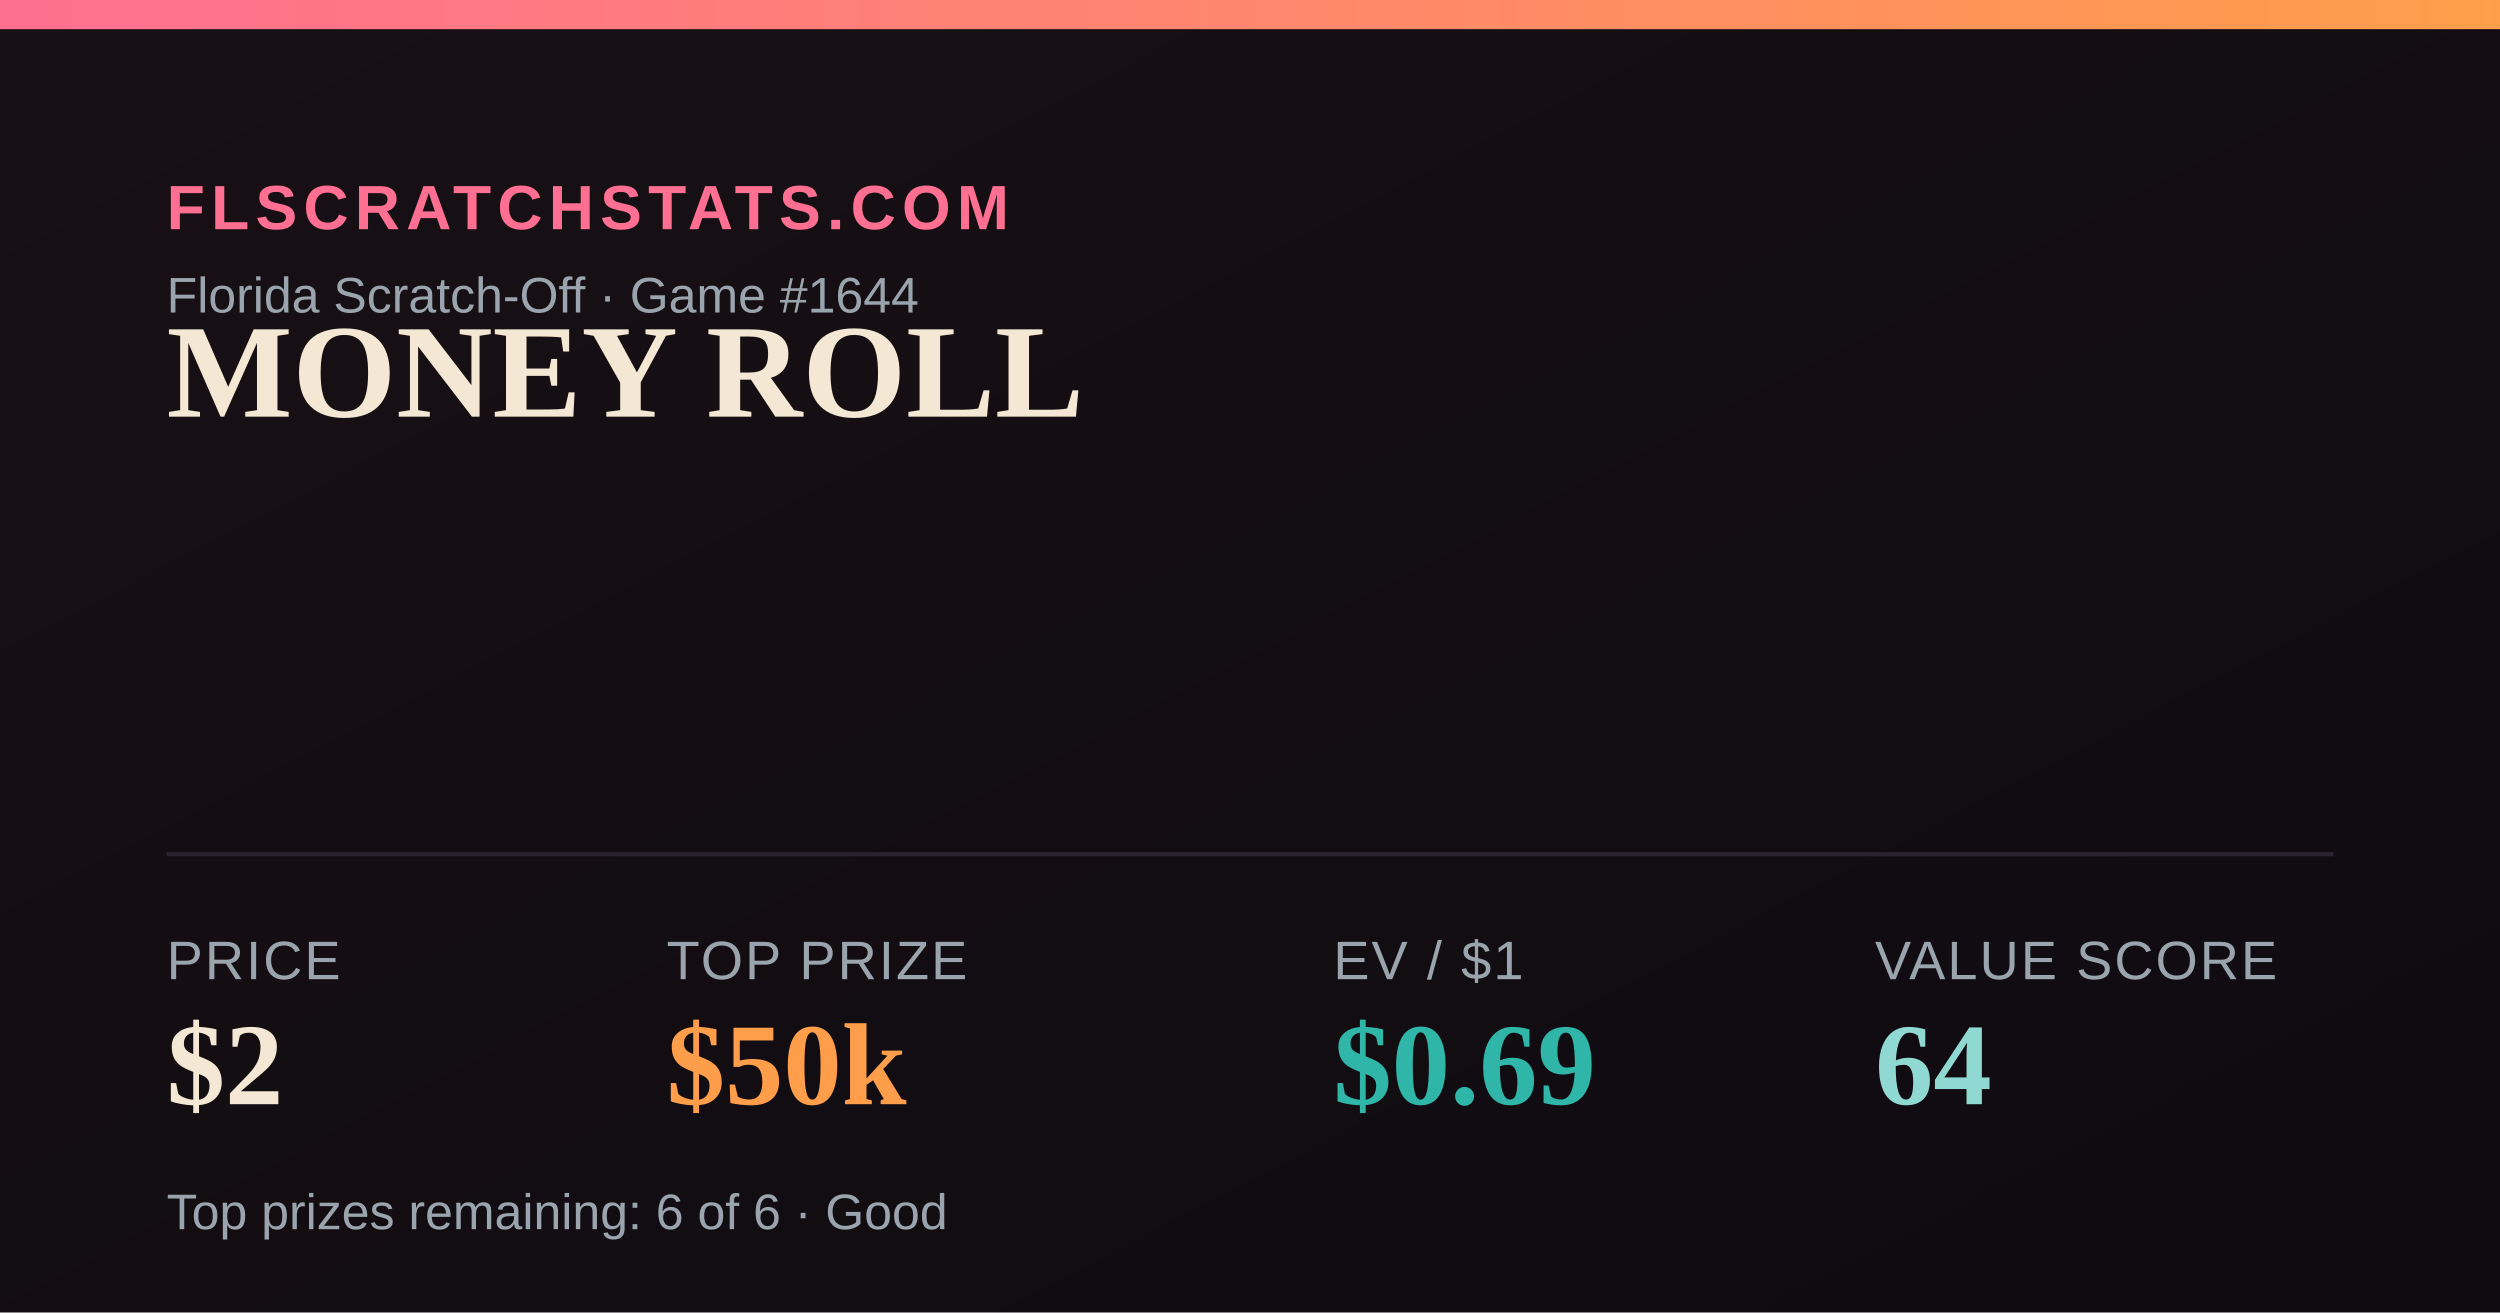
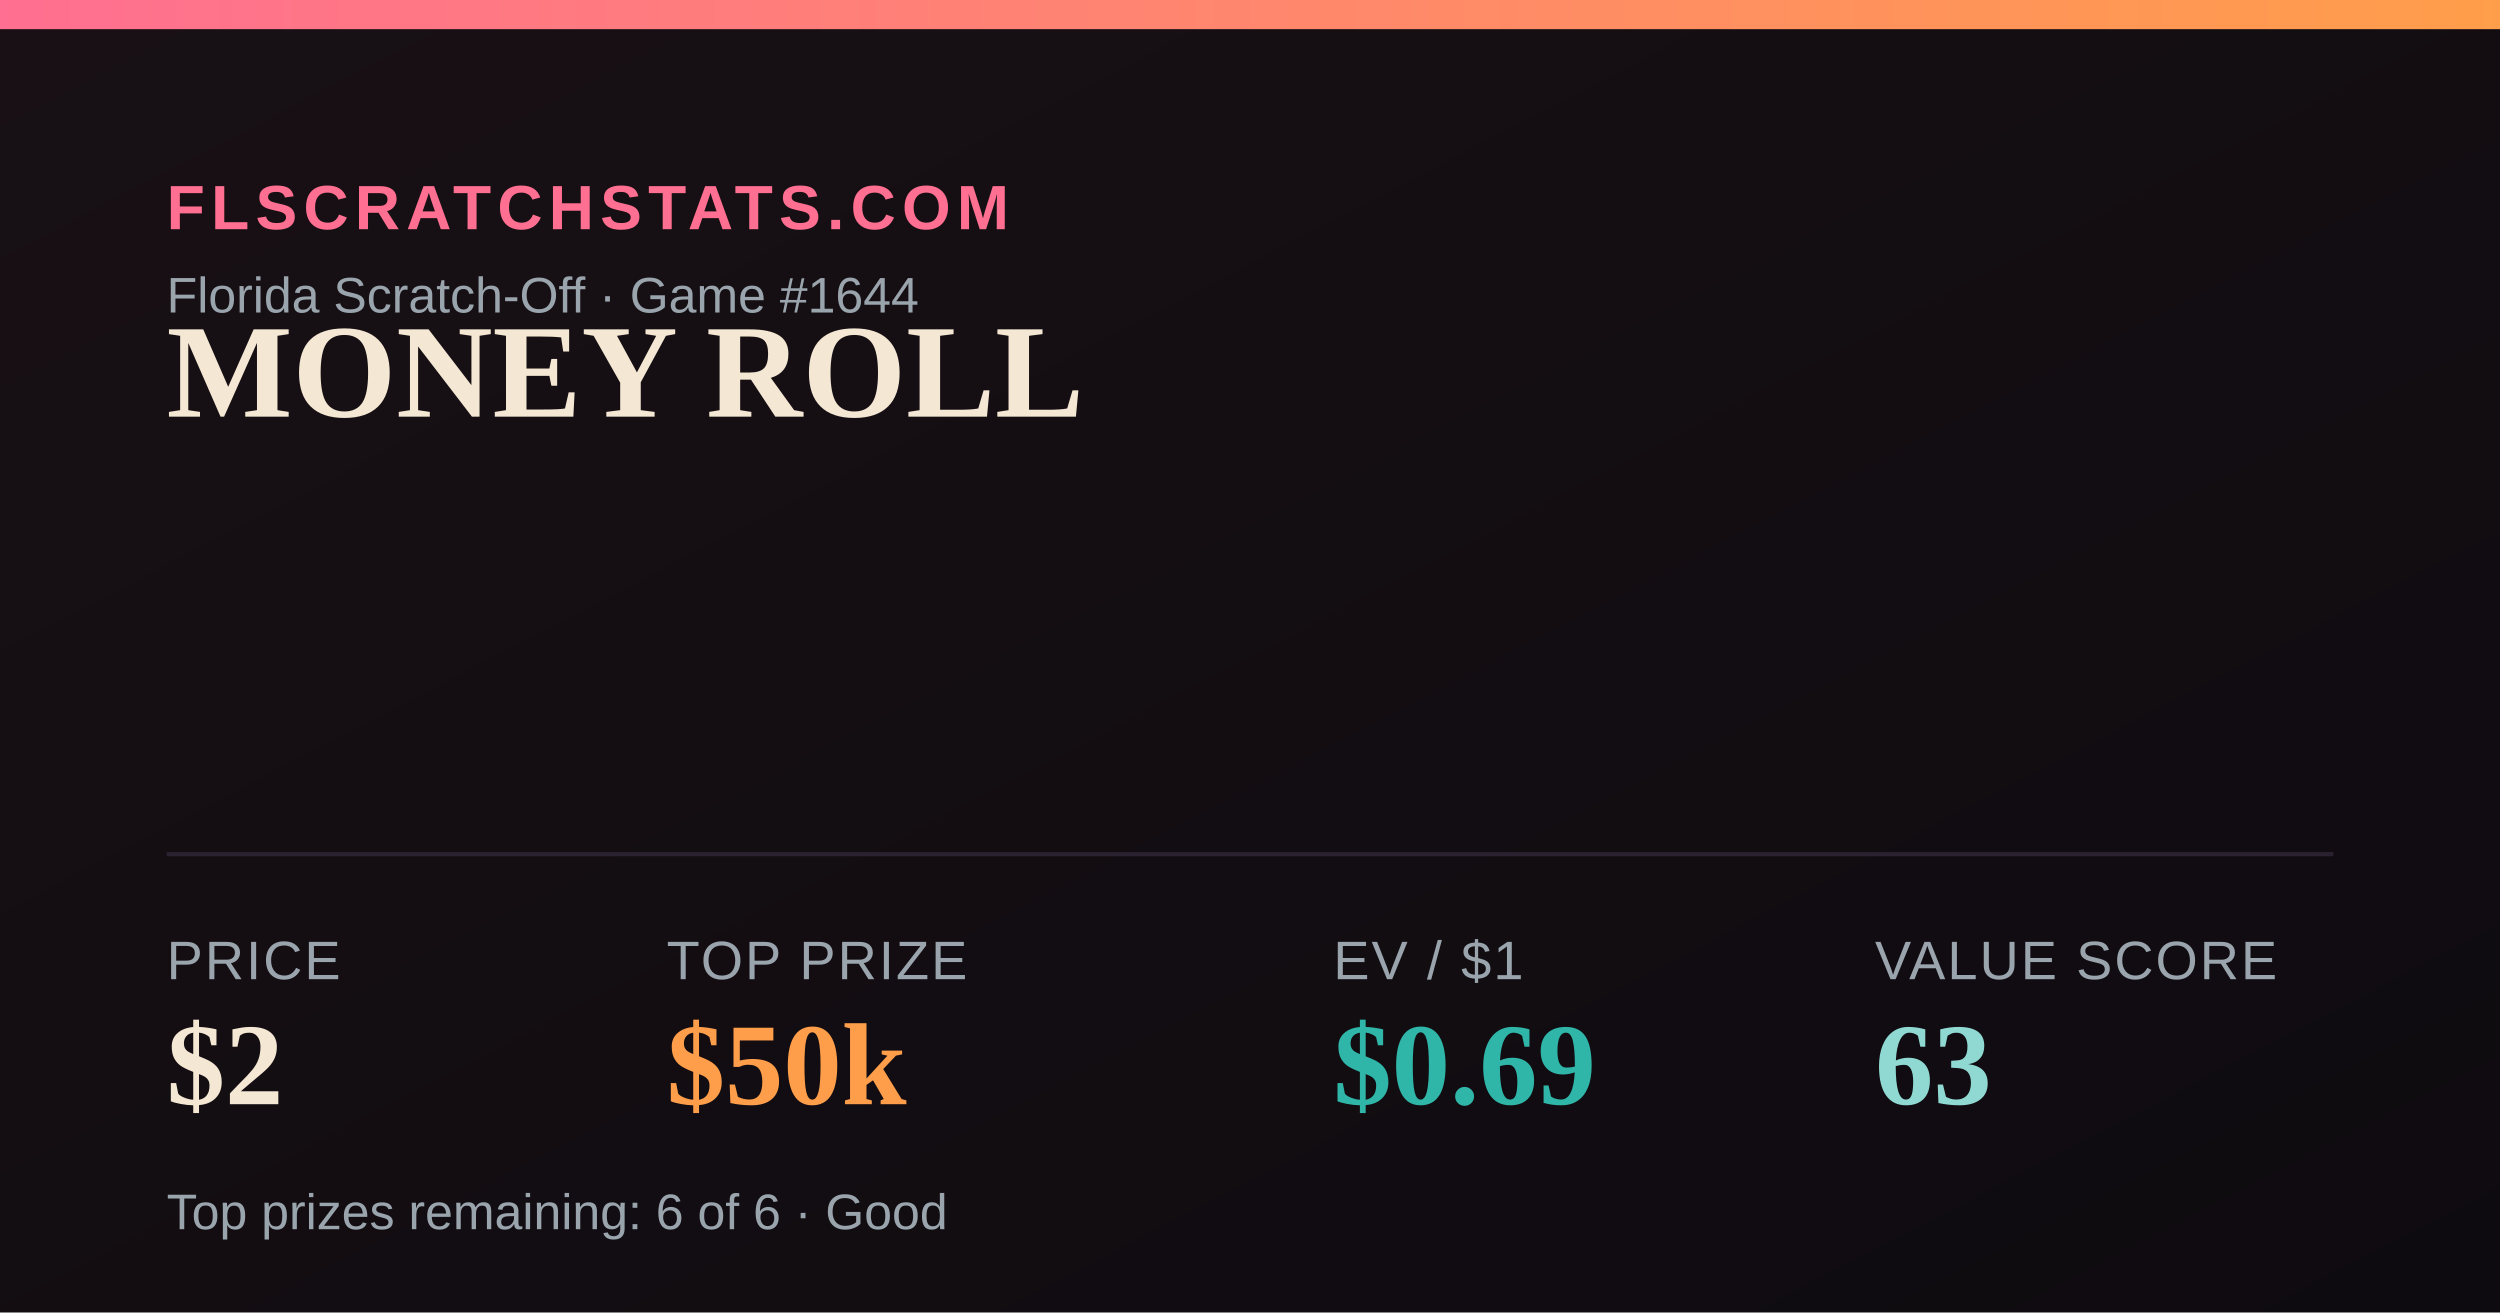
<svg xmlns="http://www.w3.org/2000/svg" width="1200" height="630" viewBox="0 0 1200 630">
  <defs>
    <linearGradient id="bg" x1="0" y1="0" x2="1" y2="1">
      <stop offset="0" stop-color="#181014" />
      <stop offset="1" stop-color="#0e0b10" />
    </linearGradient>
    <linearGradient id="accent" x1="0" y1="0" x2="1" y2="0">
      <stop offset="0" stop-color="#FF6F91" />
      <stop offset="1" stop-color="#FF9E4A" />
    </linearGradient>
  </defs>
  <rect width="1200" height="630" fill="url(#bg)" />
  <rect x="0" y="0" width="1200" height="14" fill="url(#accent)" />
  <text x="80" y="110" font-family="Arial,Helvetica,sans-serif" font-size="30" fill="#FF6F91" letter-spacing="3" font-weight="700">FLSCRATCHSTATS.COM</text>
  <text x="80" y="150" font-family="Arial,Helvetica,sans-serif" font-size="24" fill="#9aa4ad">Florida Scratch-Off · Game #1644</text>
  <text x="80" y="200" font-family="Georgia,'Times New Roman',serif" font-size="64" font-weight="700" fill="#F4E7D3">MONEY ROLL</text>
  <line x1="80" y1="410" x2="1120" y2="410" stroke="#2a2230" stroke-width="2" />
  <text x="80" y="470" font-family="Arial,Helvetica,sans-serif" font-size="26" fill="#9aa4ad" letter-spacing="1">PRICE</text>
  <text x="80" y="530" font-family="Georgia,'Times New Roman',serif" font-size="56" font-weight="700" fill="#F4E7D3">$2</text>
  <text x="320" y="470" font-family="Arial,Helvetica,sans-serif" font-size="26" fill="#9aa4ad" letter-spacing="1">TOP PRIZE</text>
  <text x="320" y="530" font-family="Georgia,'Times New Roman',serif" font-size="56" font-weight="700" fill="#FF9E4A">$50k</text>
  <text x="640" y="470" font-family="Arial,Helvetica,sans-serif" font-size="26" fill="#9aa4ad" letter-spacing="1">EV / $1</text>
  <text x="640" y="530" font-family="Georgia,'Times New Roman',serif" font-size="56" font-weight="700" fill="#2FB6A8">$0.69</text>
  <text x="900" y="470" font-family="Arial,Helvetica,sans-serif" font-size="26" fill="#9aa4ad" letter-spacing="1">VALUE SCORE</text>
-   <text x="900" y="530" font-family="Georgia,'Times New Roman',serif" font-size="56" font-weight="700" fill="#8FD9D2">64</text>
+   <text x="900" y="530" font-family="Georgia,'Times New Roman',serif" font-size="56" font-weight="700" fill="#8FD9D2">63</text>
  <text x="80" y="590" font-family="Arial,Helvetica,sans-serif" font-size="24" fill="#9aa4ad">Top prizes remaining: 6 of 6 · Good</text>
</svg>
